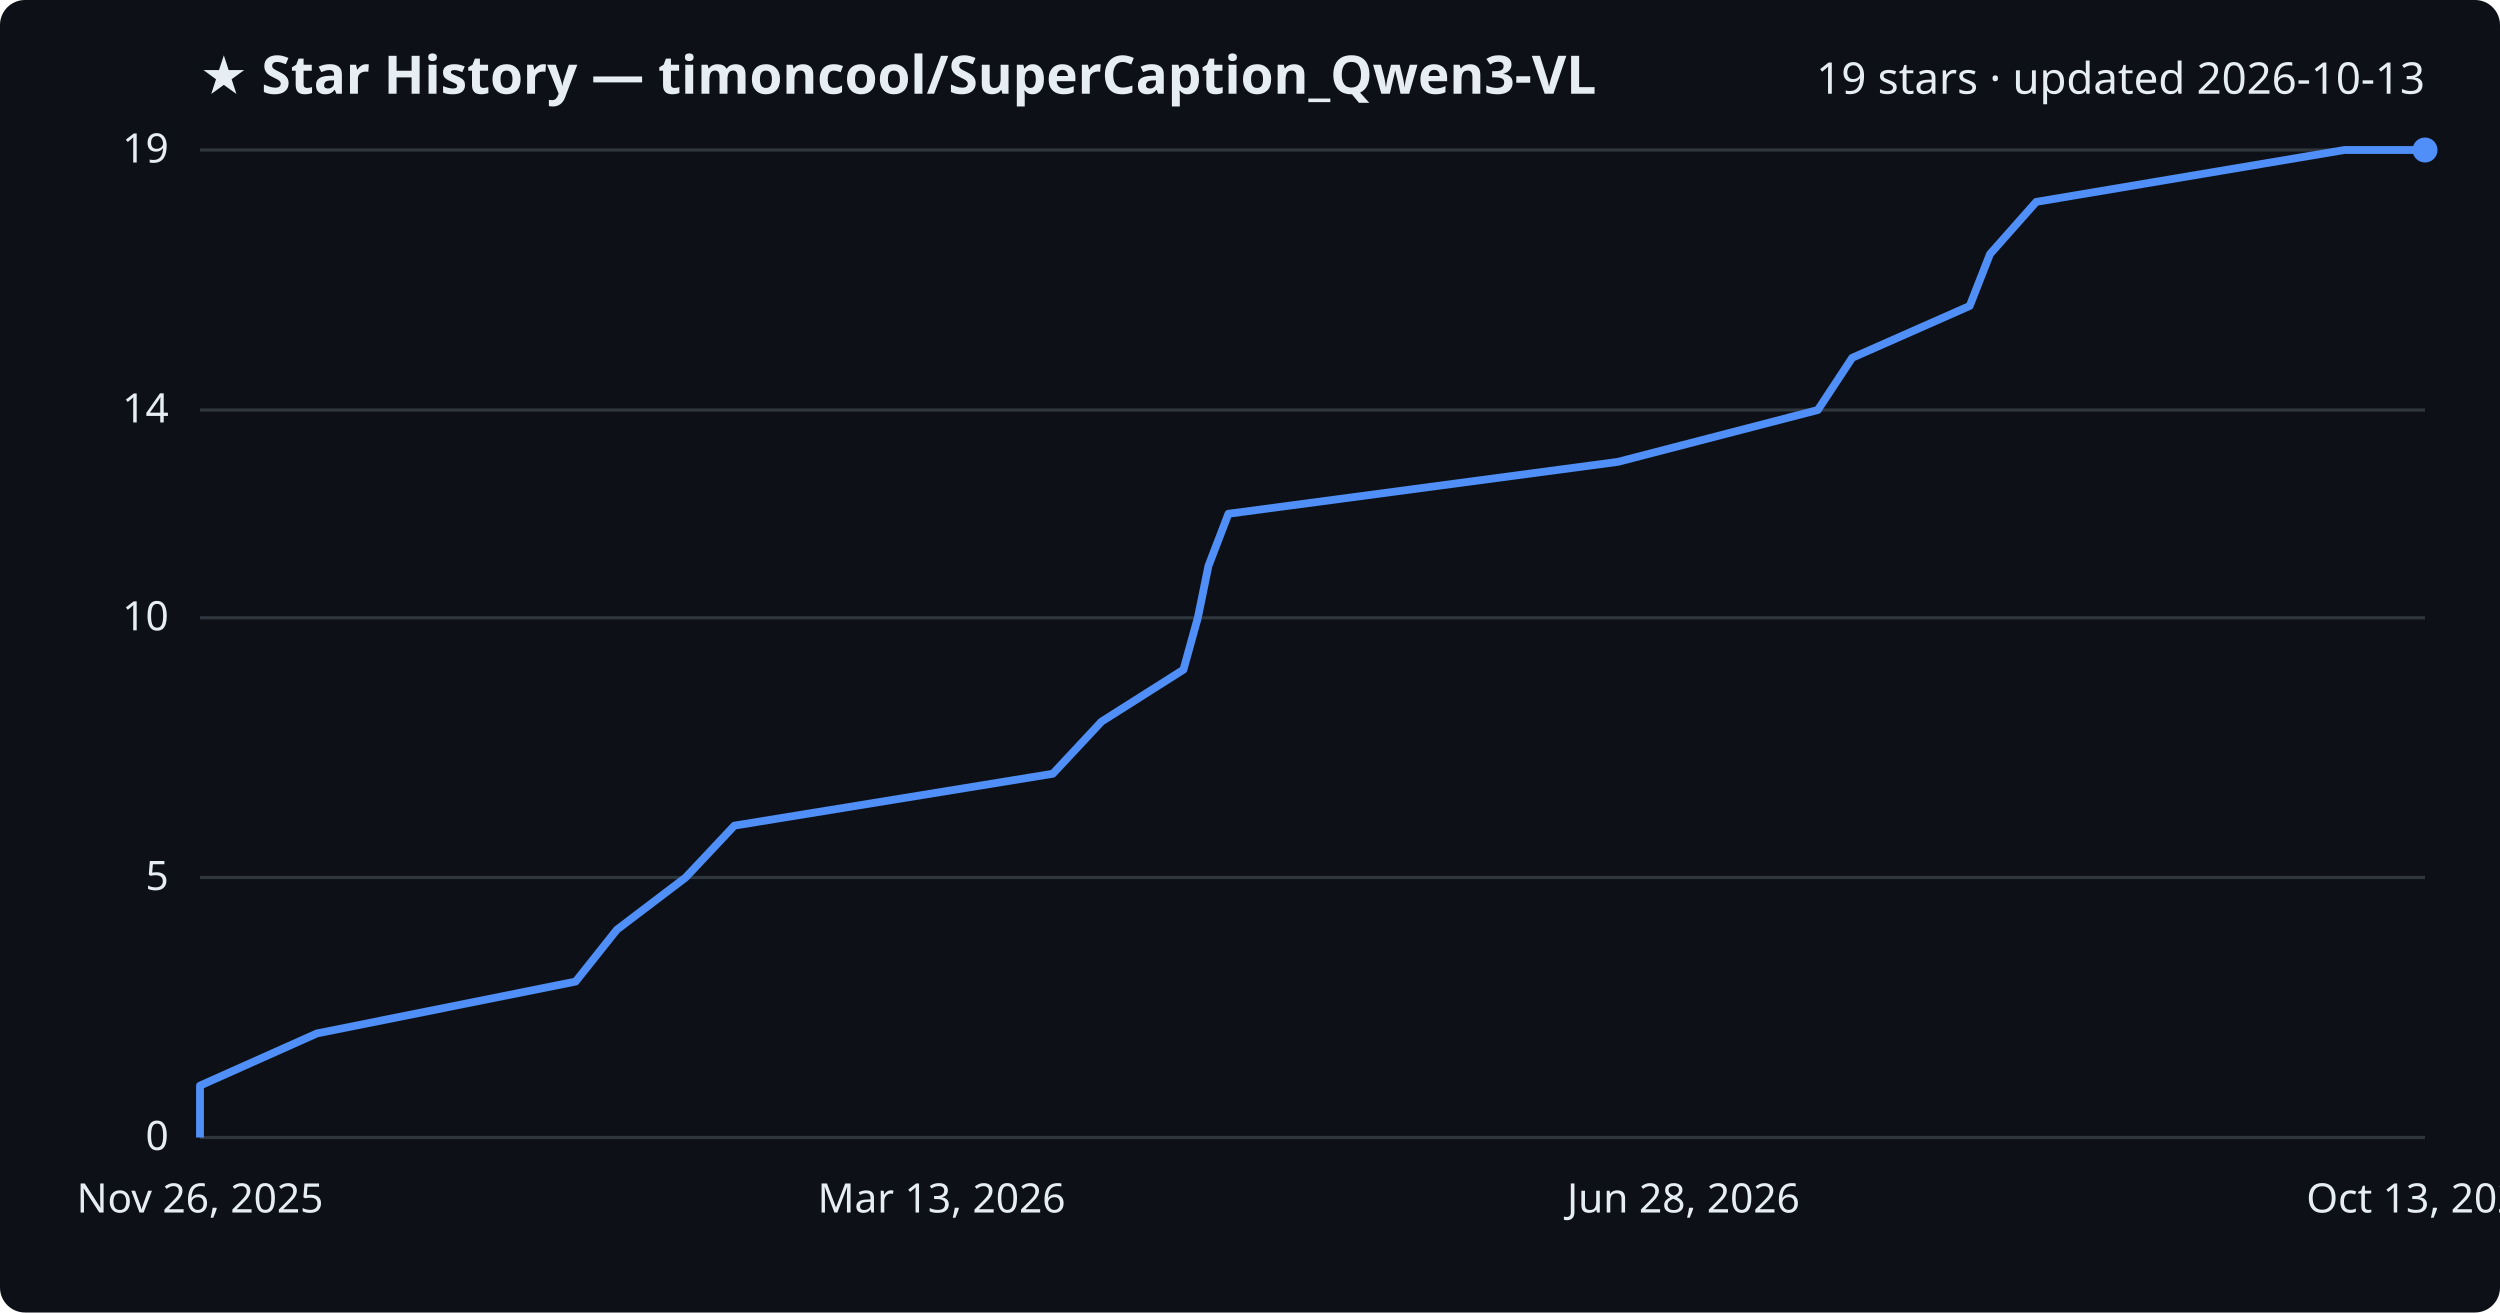
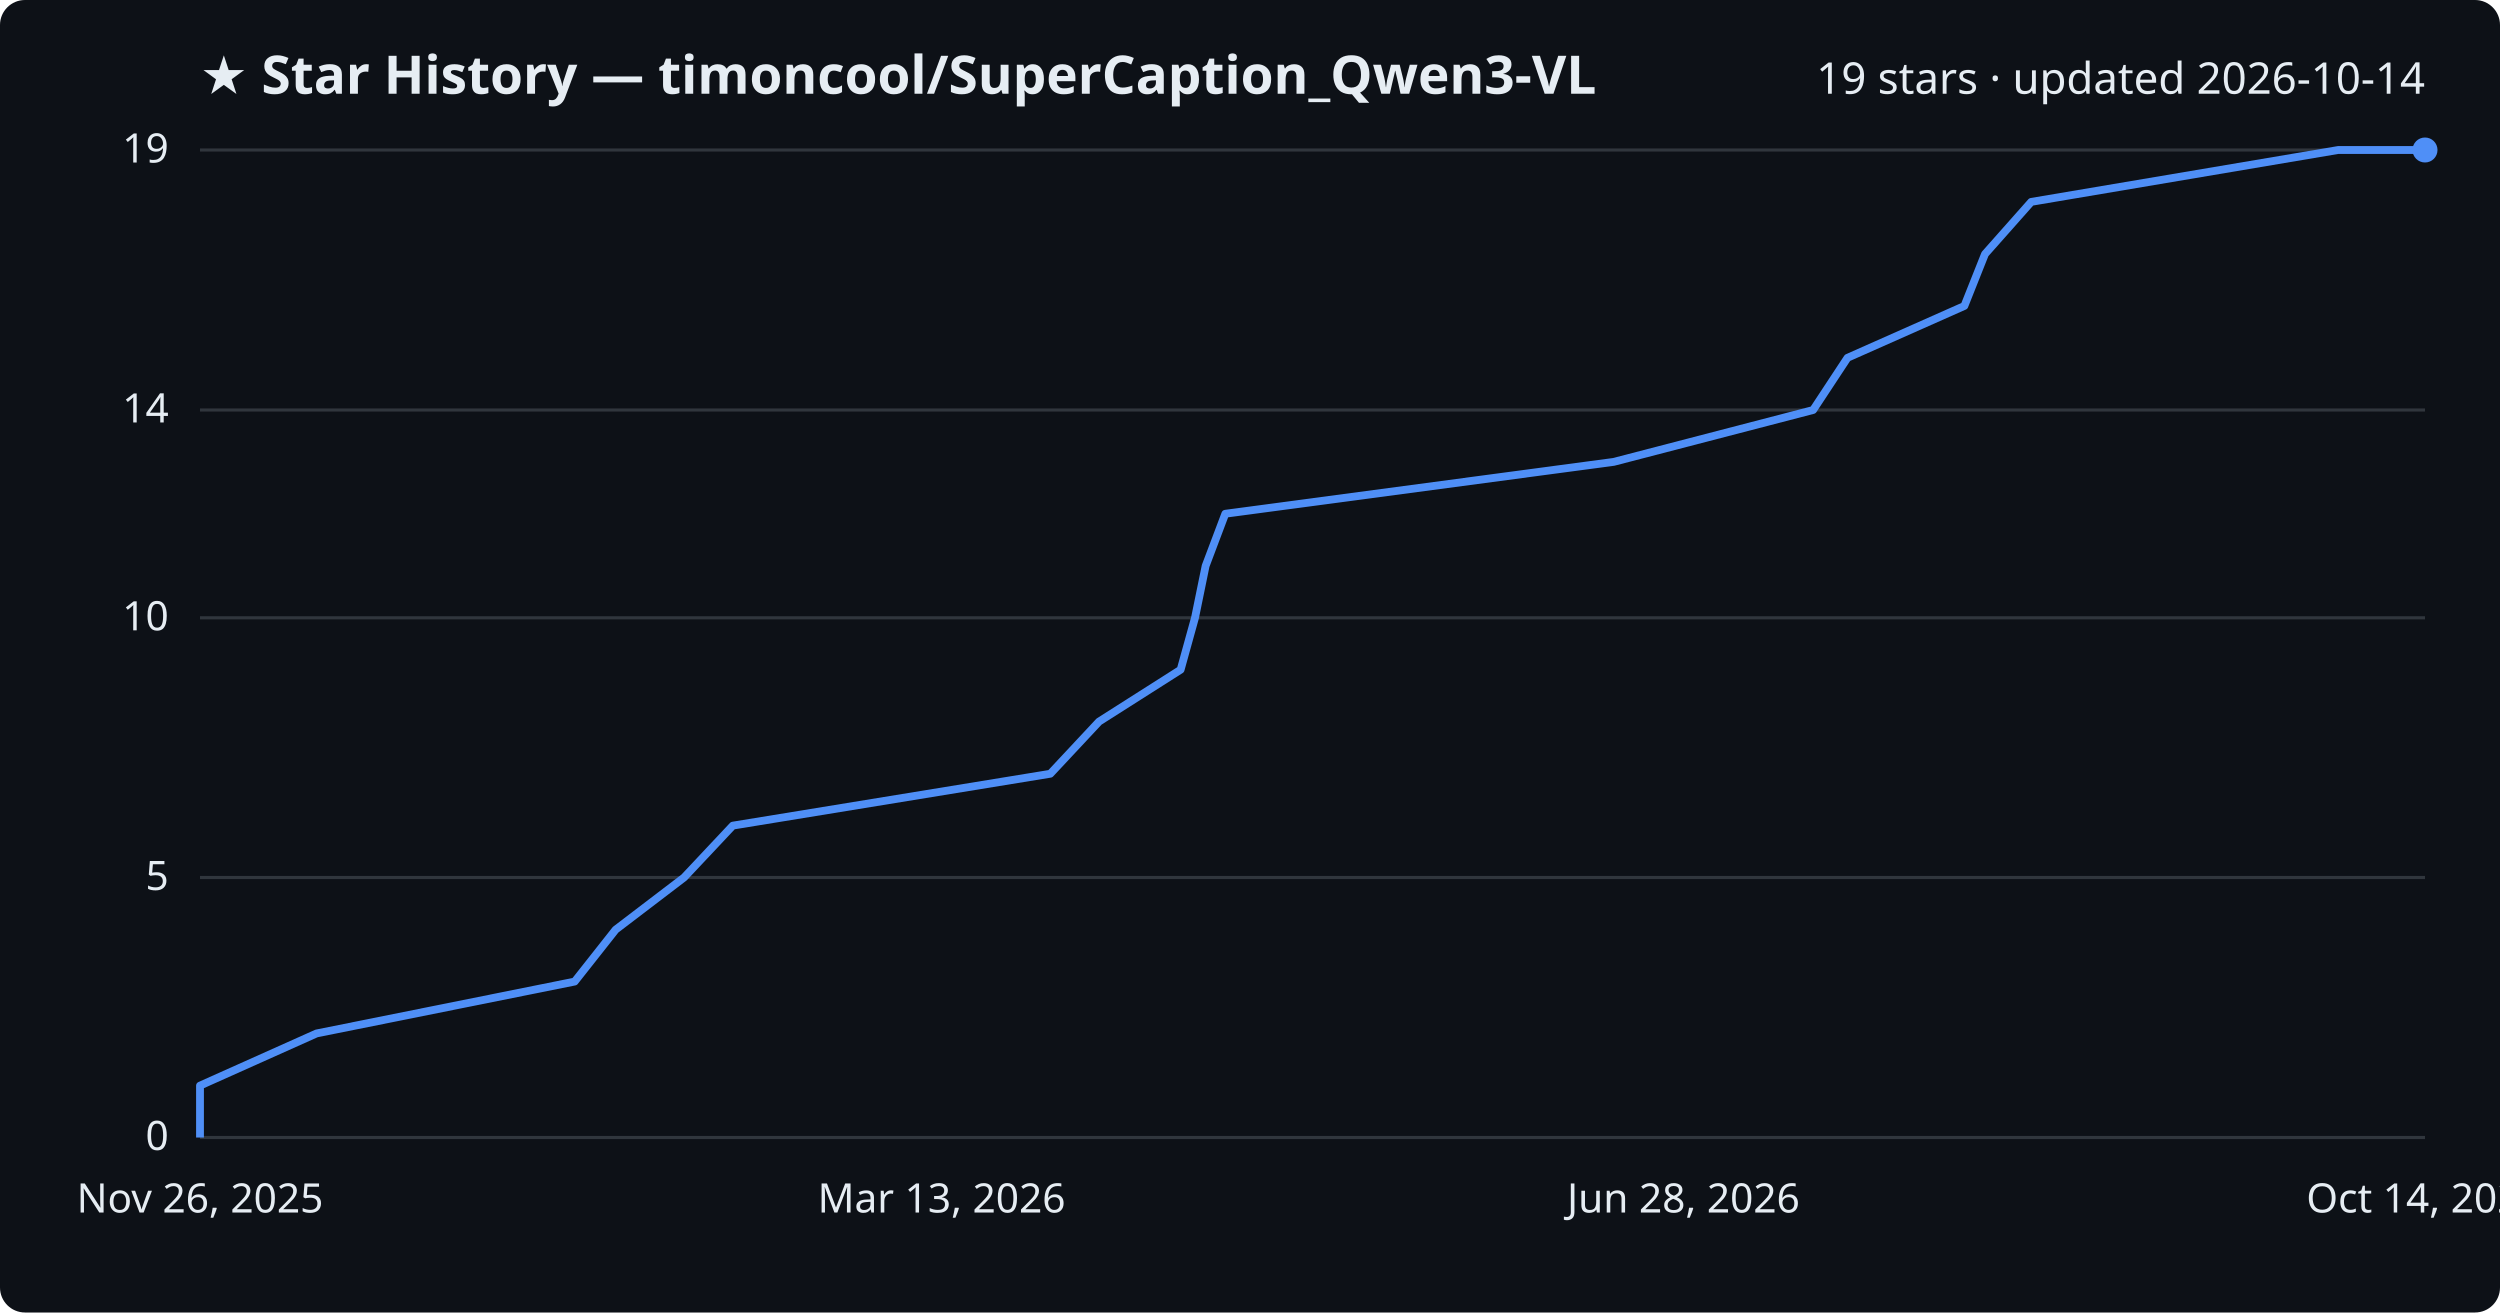
<svg xmlns="http://www.w3.org/2000/svg" viewBox="0 0 800 420" font-family="Segoe UI, sans-serif">
  <rect width="800" height="420" fill="#0d1117" rx="8" />
  <text x="64" y="30" fill="#e6edf3" font-size="17" font-weight="700">★ Star History — timoncool/SuperCaption_Qwen3-VL</text>
-   <text x="776" y="30" fill="#e6edf3" font-size="14" text-anchor="end">19 stars · updated 2026-10-13</text>
+   <text x="776" y="30" fill="#e6edf3" font-size="14" text-anchor="end">19 stars · updated 2026-10-14</text>
  <line x1="64" y1="364.0" x2="776" y2="364.0" stroke="#30363d" stroke-width="1" />
  <text x="54" y="368.0" fill="#e6edf3" font-size="13" text-anchor="end">0</text>
  <line x1="64" y1="280.8" x2="776" y2="280.8" stroke="#30363d" stroke-width="1" />
  <text x="54" y="284.8" fill="#e6edf3" font-size="13" text-anchor="end">5</text>
  <line x1="64" y1="197.7" x2="776" y2="197.7" stroke="#30363d" stroke-width="1" />
  <text x="54" y="201.7" fill="#e6edf3" font-size="13" text-anchor="end">10</text>
  <line x1="64" y1="131.2" x2="776" y2="131.2" stroke="#30363d" stroke-width="1" />
  <text x="54" y="135.2" fill="#e6edf3" font-size="13" text-anchor="end">14</text>
  <line x1="64" y1="48.0" x2="776" y2="48.0" stroke="#30363d" stroke-width="1" />
  <text x="54" y="52.0" fill="#e6edf3" font-size="13" text-anchor="end">19</text>
-   <path d="M64.0,364.0 L64.0,347.4 L101.4,330.7 L184.2,314.1 L197.4,297.5 L219.4,280.8 L235.0,264.2 L336.9,247.6 L352.5,230.9 L378.7,214.3 L383.3,197.7 L386.7,181.1 L393.1,164.4 L517.7,147.8 L581.7,131.2 L592.7,114.5 L630.3,97.9 L636.8,81.3 L651.6,64.6 L750.2,48.0 L776.0,48.0" fill="none" stroke="#4f8ff7" stroke-width="2.5" stroke-linejoin="round" />
+   <path d="M64.0,364.0 L64.0,347.4 L101.3,330.7 L183.9,314.1 L197.0,297.5 L218.9,280.8 L234.5,264.2 L336.1,247.6 L351.7,230.9 L377.8,214.3 L382.4,197.7 L385.8,181.1 L392.1,164.4 L516.4,147.8 L580.2,131.2 L591.2,114.5 L628.6,97.9 L635.2,81.3 L650.0,64.6 L748.2,48.0 L776.0,48.0" fill="none" stroke="#4f8ff7" stroke-width="2.5" stroke-linejoin="round" />
  <circle cx="776.0" cy="48.0" r="4" fill="#4f8ff7" />
  <text x="64.0" y="388" fill="#e6edf3" font-size="13" text-anchor="middle">Nov 26, 2025</text>
  <text x="301.3" y="388" fill="#e6edf3" font-size="13" text-anchor="middle">Mar 13, 2026</text>
  <text x="538.7" y="388" fill="#e6edf3" font-size="13" text-anchor="middle">Jun 28, 2026</text>
-   <text x="776.0" y="388" fill="#e6edf3" font-size="13" text-anchor="middle">Oct 13, 2026</text>
+   <text x="776.0" y="388" fill="#e6edf3" font-size="13" text-anchor="middle">Oct 14, 2026</text>
</svg>
